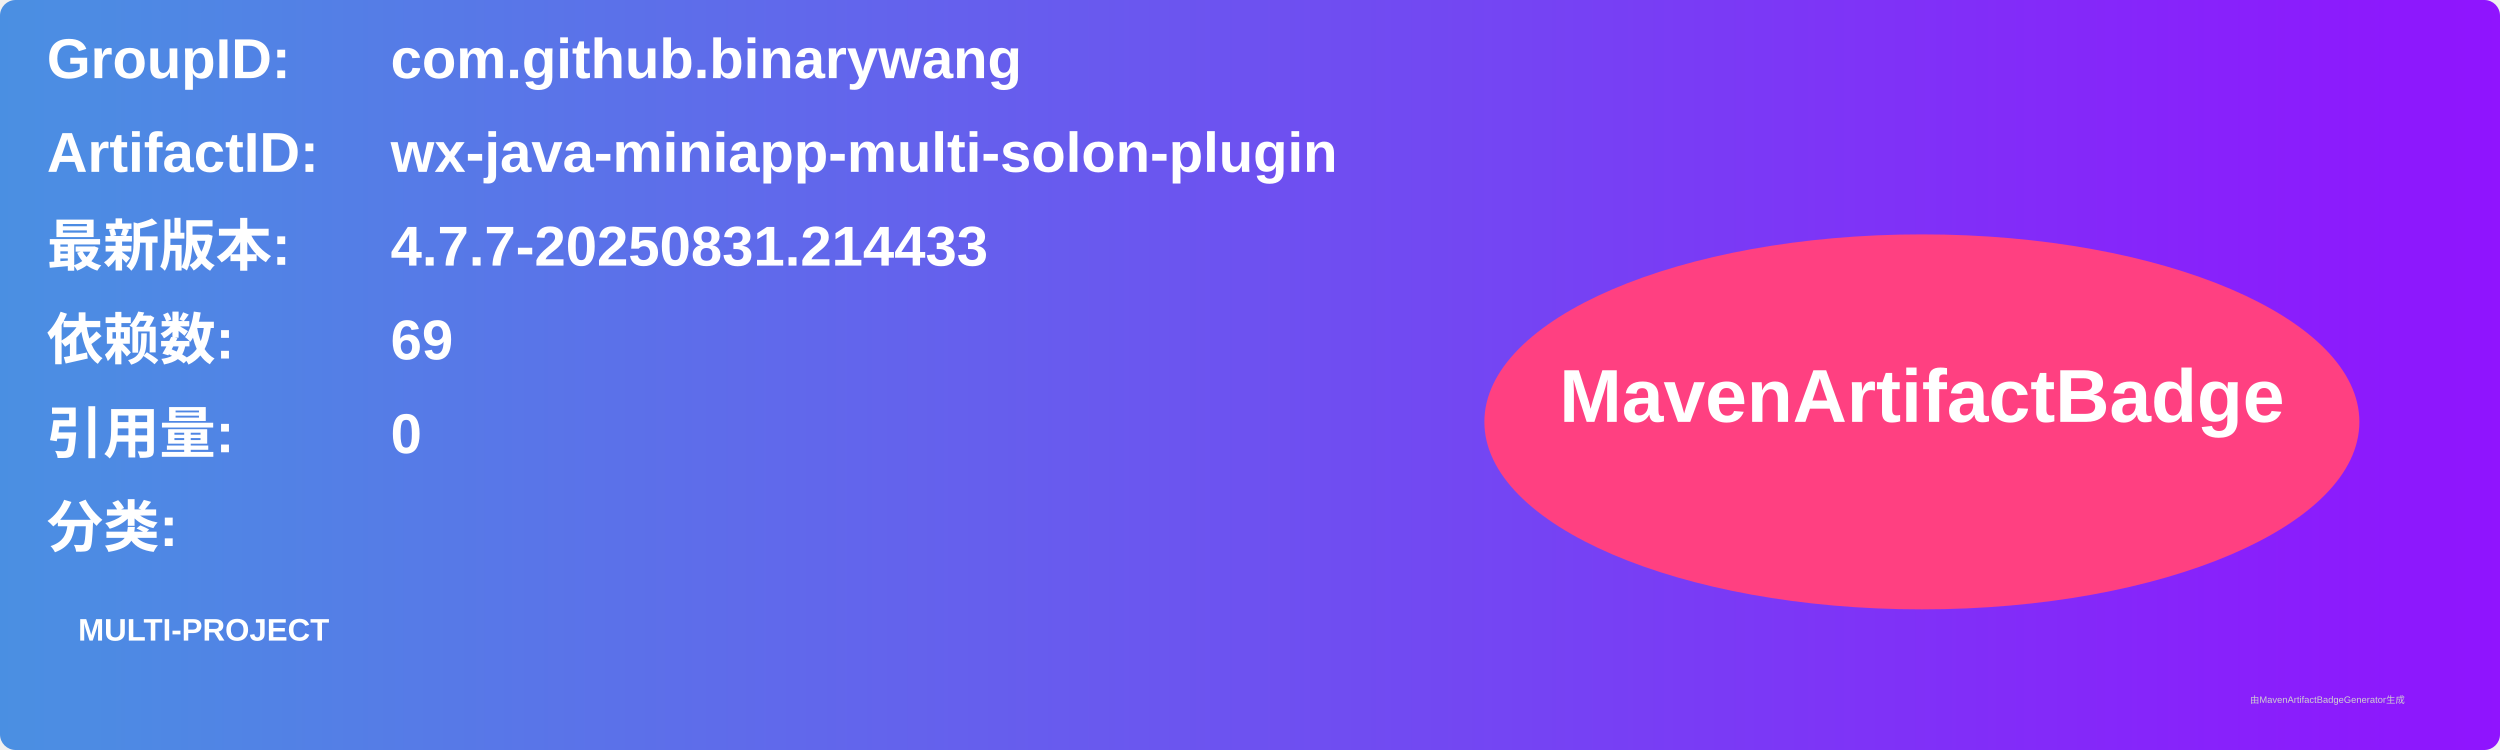
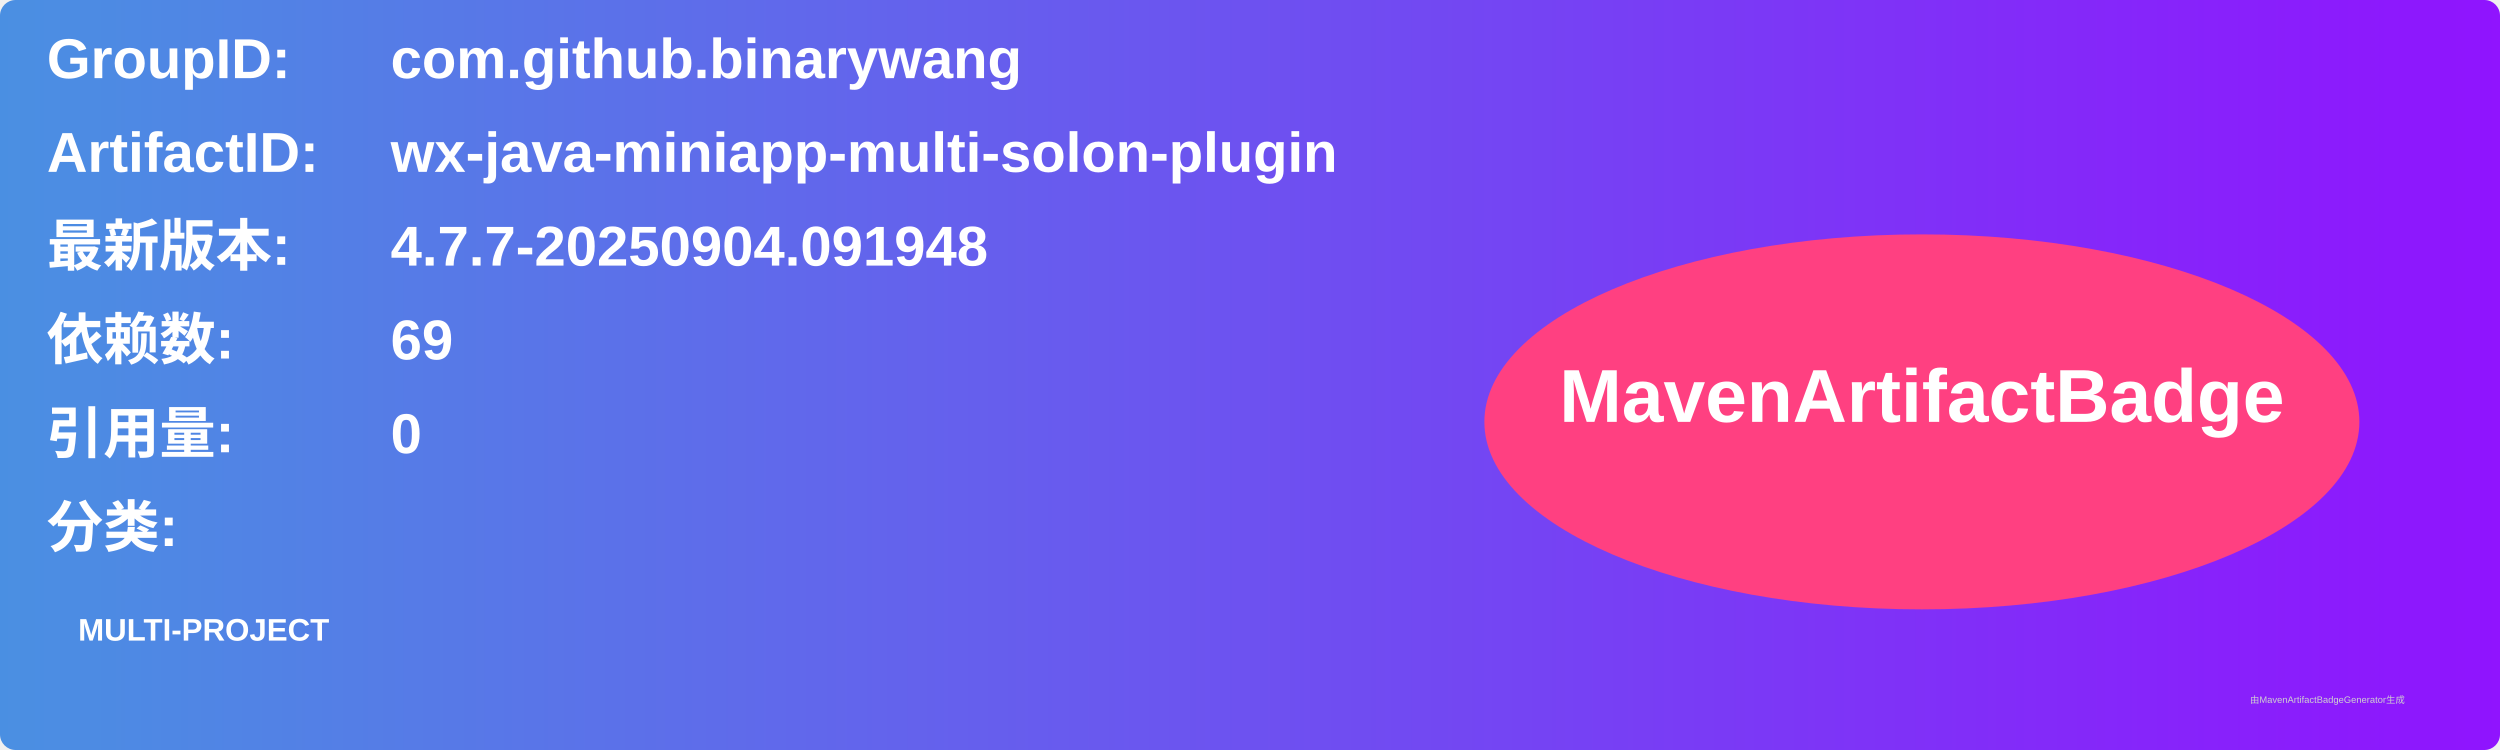
<svg xmlns="http://www.w3.org/2000/svg" width="800" height="240" viewBox="0 0 800 240">
  <linearGradient id="grad" x1="0%" y1="0%" x2="100%" y2="0%">
    <stop offset="0%" stop-color="#4a90e2" />
    <stop offset="100%" stop-color="#9013fe" />
  </linearGradient>
  <rect width="100%" height="100%" rx="5" ry="5" fill="url(#grad)" />
  <g transform="translate(15, 15)">
    <text x="0" y="10" font-family="Arial" font-size="18" fill="white" font-weight="bold" width="260">GroupID:</text>
    <text x="110" y="10" font-family="Arial" font-size="18" fill="white" font-weight="bold" width="460">com.github.binarywang</text>
    <text x="0" y="40" font-family="Arial" font-size="18" fill="white" font-weight="bold" width="260">ArtifactID:</text>
    <text x="110" y="40" font-family="Arial" font-size="18" fill="white" font-weight="bold" width="460">wx-java-miniapp-multi-solon-plugin</text>
    <text x="0" y="70" font-family="Arial" font-size="18" fill="white" font-weight="bold">最新版本:</text>
    <text x="110" y="70" font-family="Arial" font-size="18" fill="white" font-weight="bold">
-       <tspan font-weight="bold">4.7.7-20250831.214433</tspan>
+       <tspan font-weight="bold">4.7.7-20250904.091948</tspan>
    </text>
    <text x="0" y="100" font-family="Arial" font-size="18" fill="white" font-weight="bold">依赖数: </text>
    <text x="110" y="100" font-family="Arial" font-size="18" fill="white">
      <tspan font-weight="bold">69</tspan>
    </text>
    <text x="0" y="130" font-family="Arial" font-size="18" fill="white" font-weight="bold">引用量: </text>
    <text x="110" y="130" font-family="Arial" font-size="18" fill="white">
      <tspan font-weight="bold">0</tspan>
    </text>
    <text x="0" y="160" font-family="Arial" font-size="18" fill="white" font-weight="bold">分类:</text>
    <text x="10" y="190" font-family="Arial" font-size="10" fill="white">
      <tspan font-weight="bold">MULTI-PROJECT</tspan>
    </text>
    <ellipse cx="600" cy="120" rx="140" ry="60" fill="#ff4081" />
    <text x="600" y="120" text-anchor="middle" font-family="Arial" font-size="24" fill="white" font-weight="bold">MavenArtifactBadge</text>
  </g>
  <text x="720" y="225" font-family="Arial" font-size="3" fill="#d0d0d0">由MavenArtifactBadgeGenerator生成</text>
</svg>
